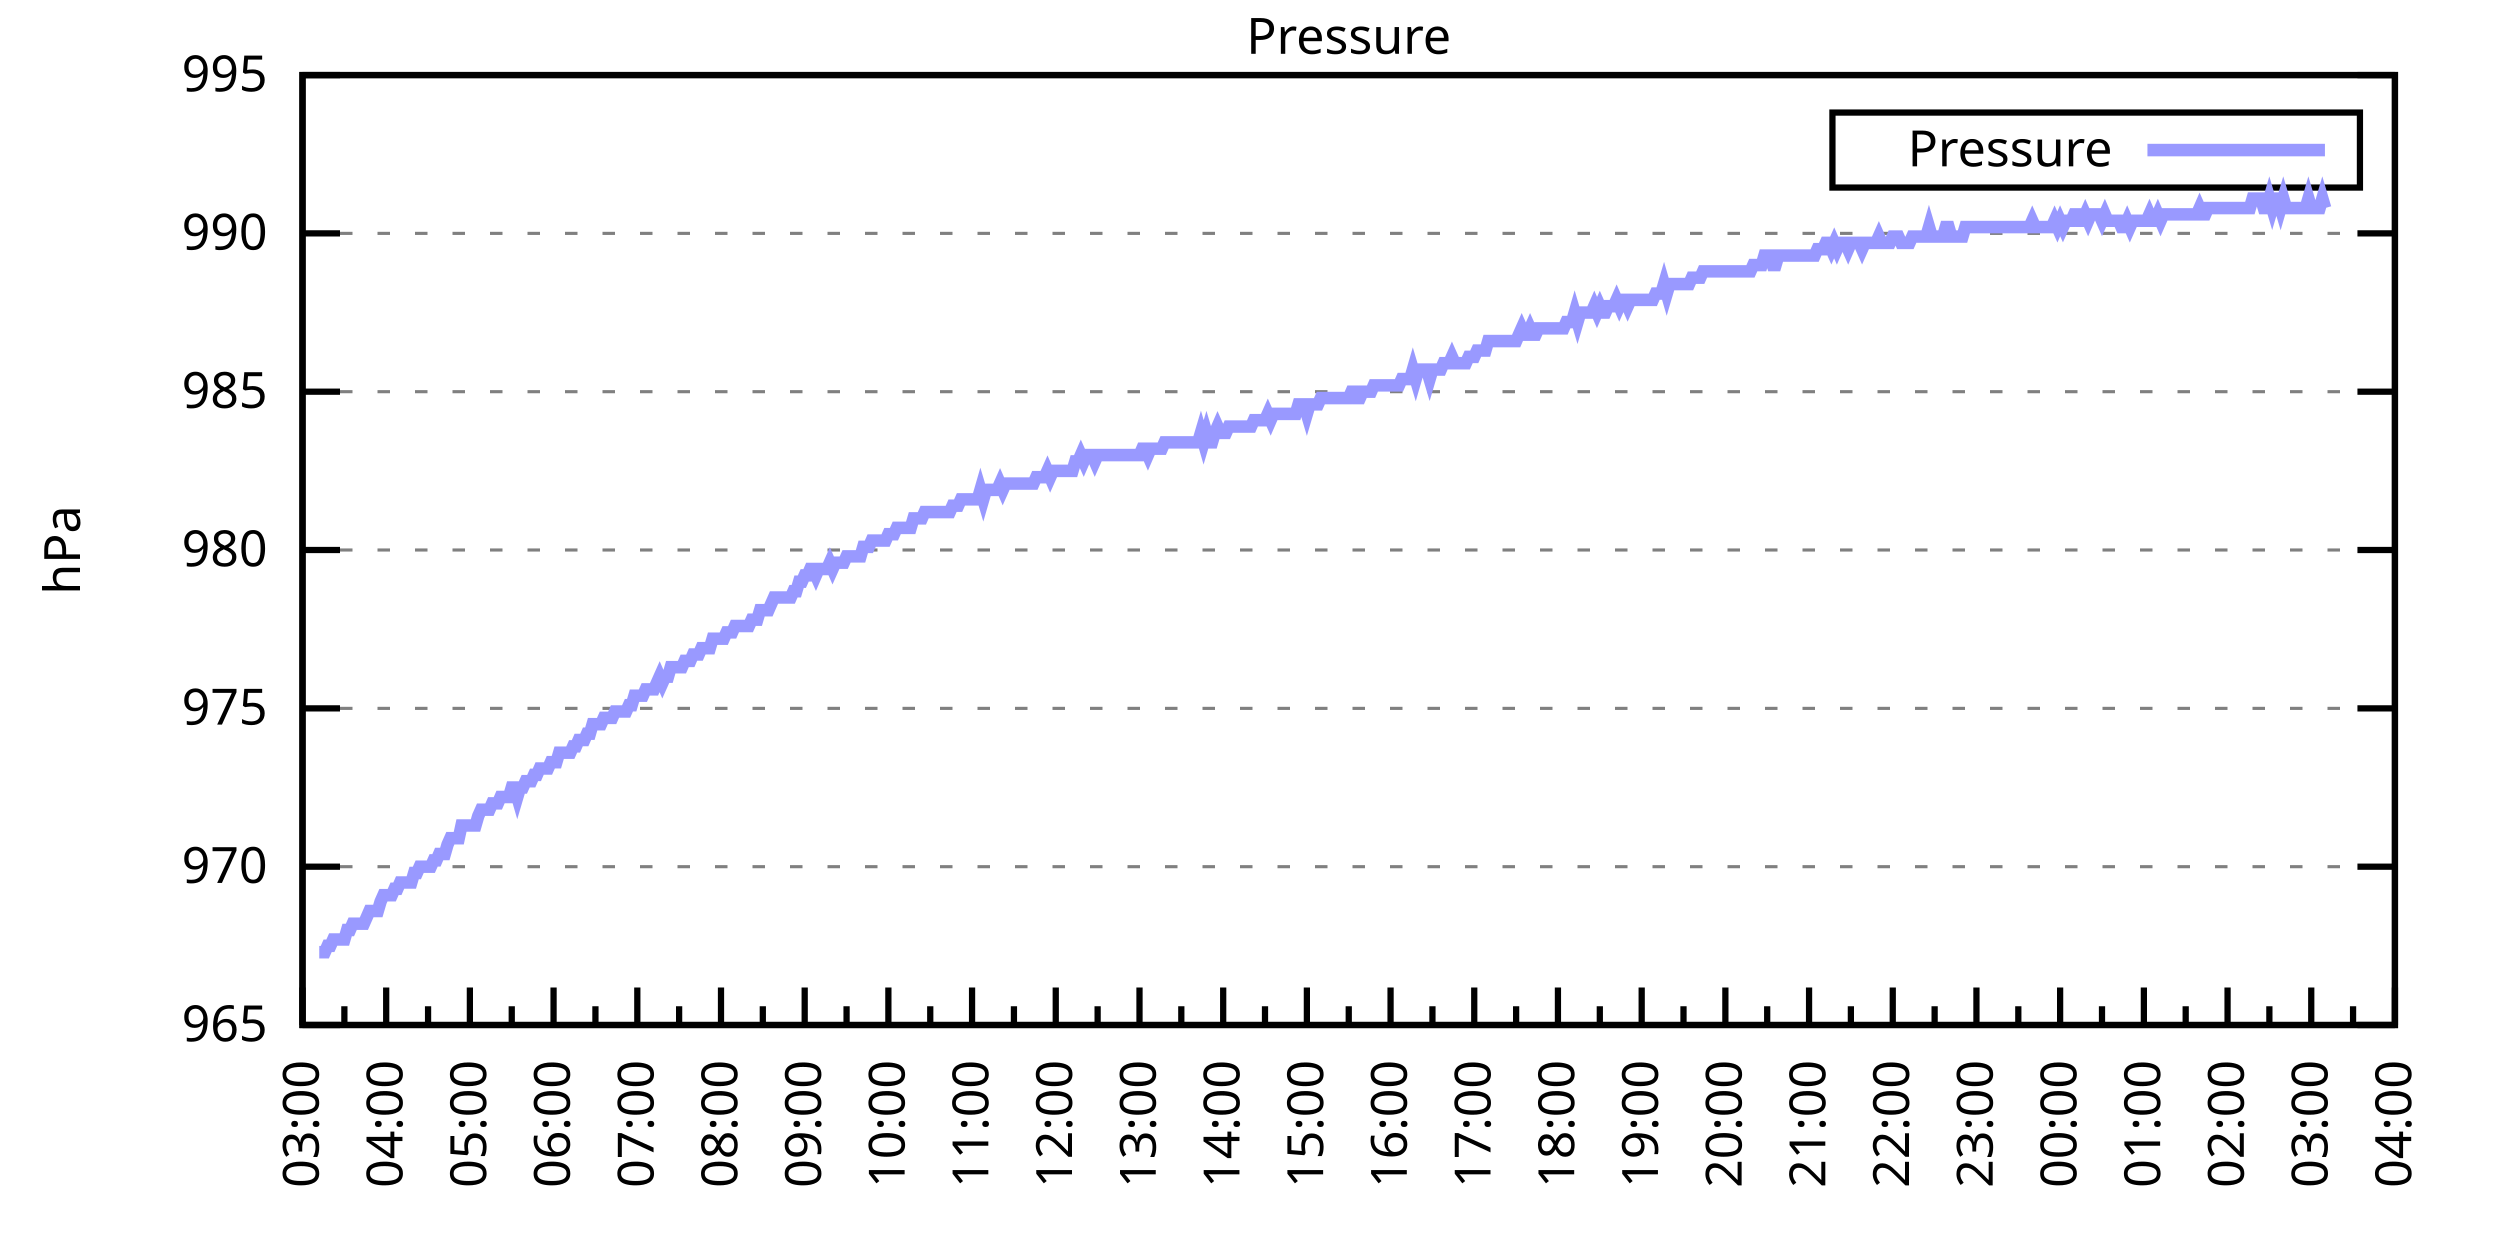
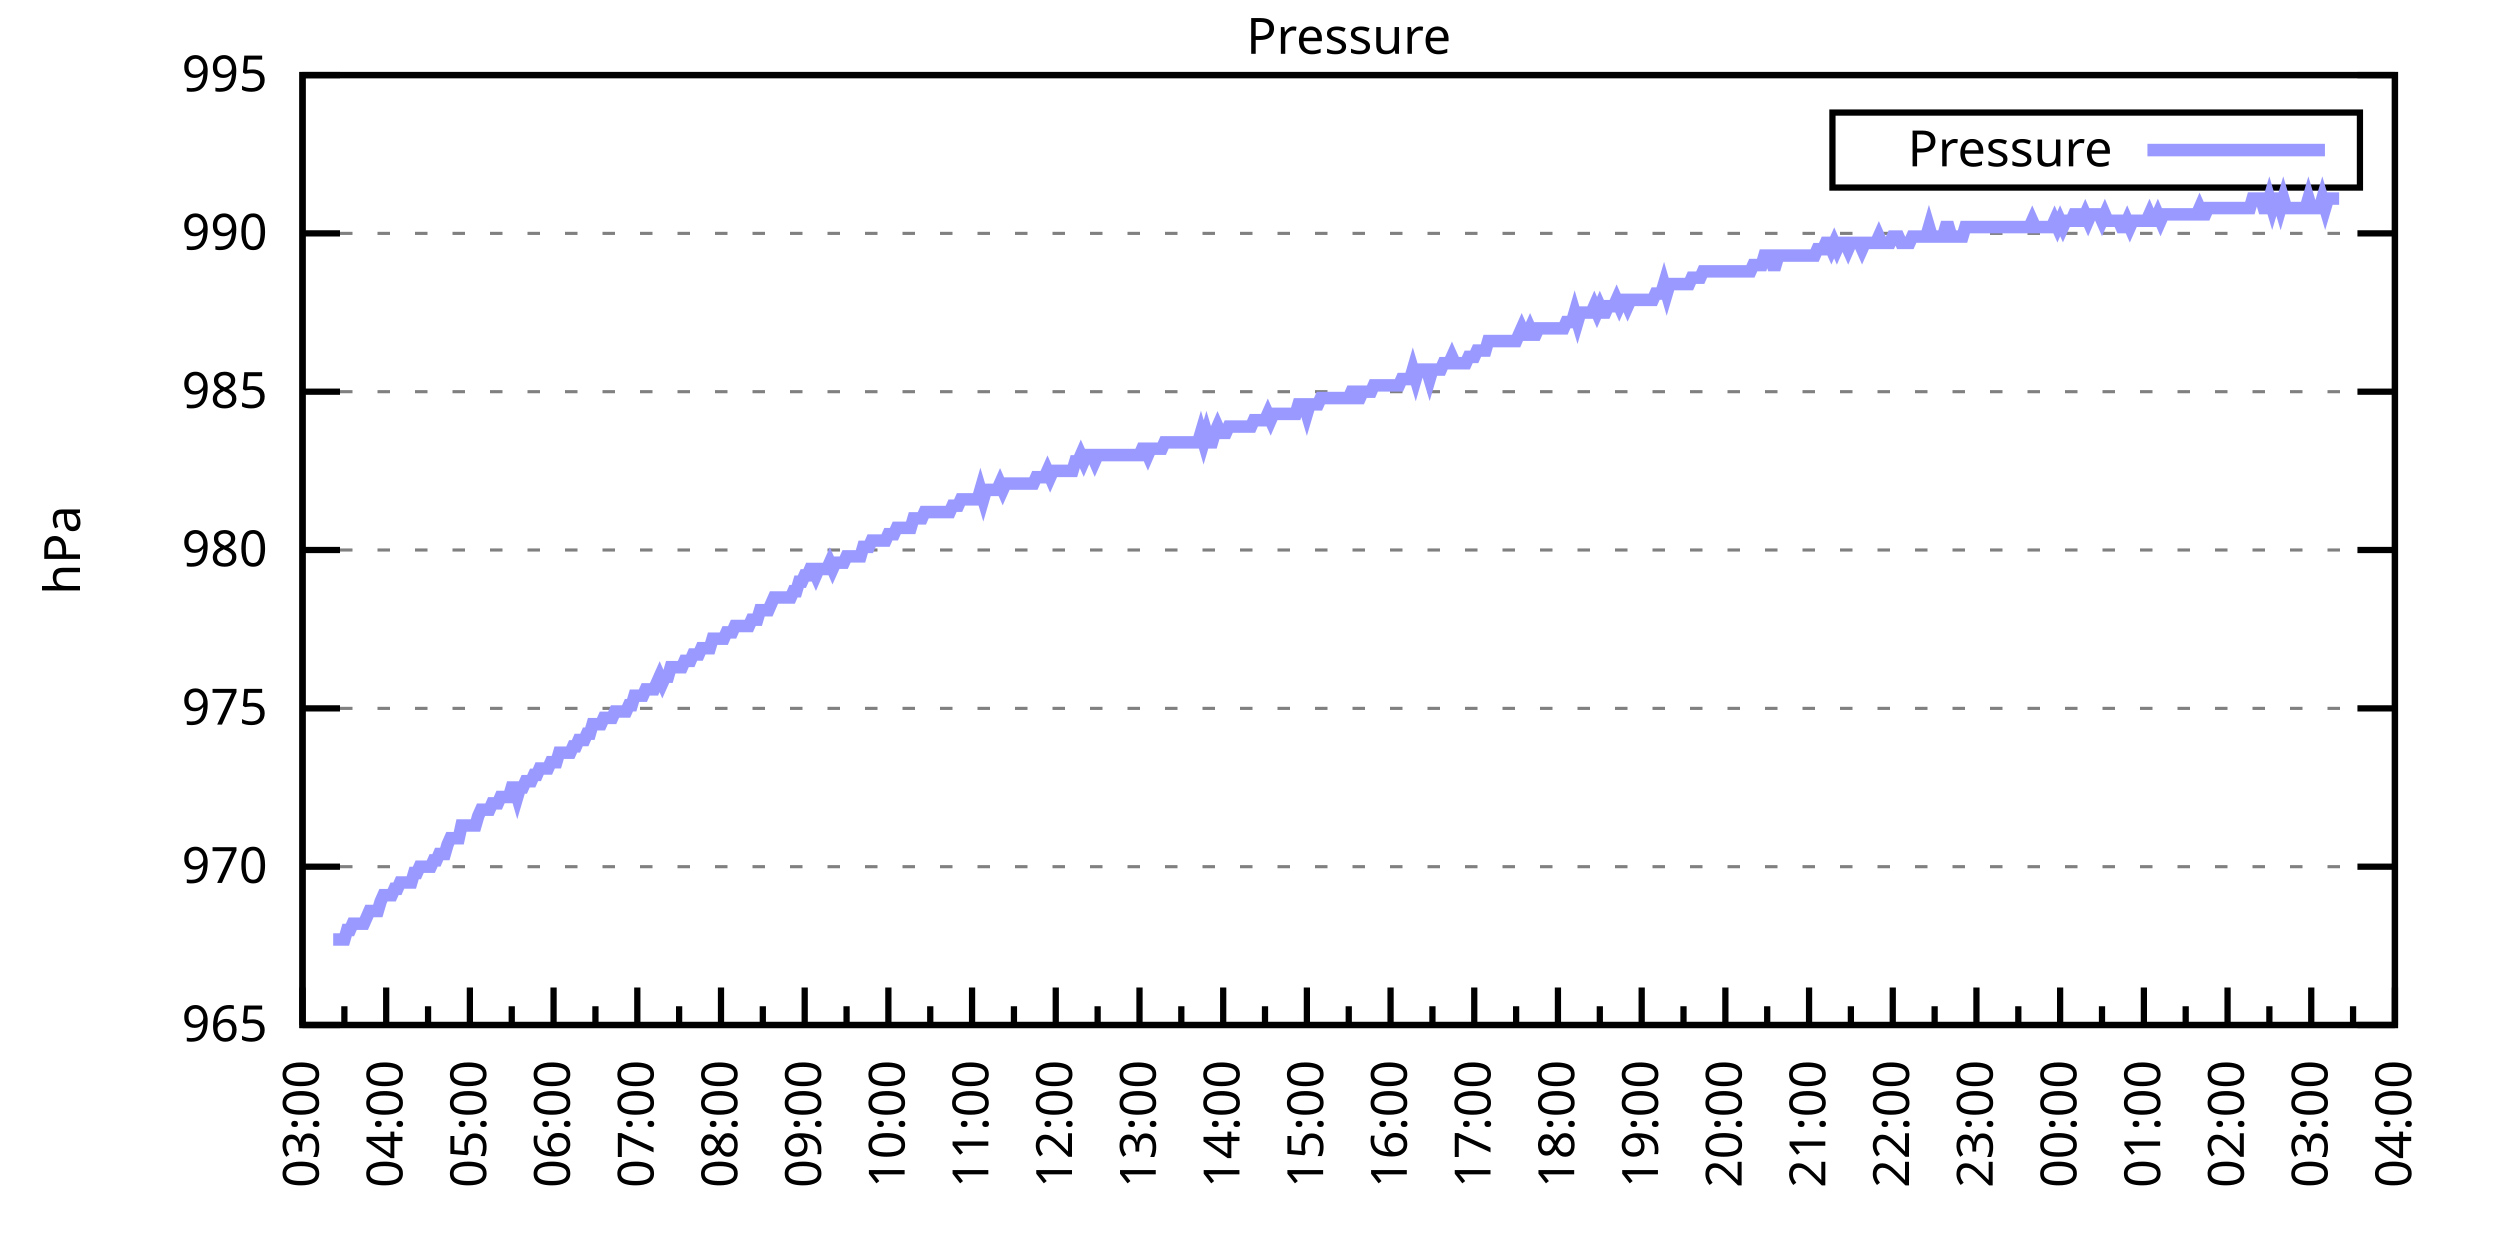
<svg xmlns="http://www.w3.org/2000/svg" xmlns:xlink="http://www.w3.org/1999/xlink" width="400" height="200" viewBox="0 0 400 200">
  <g id="gnuplot_canvas">
    <rect x="0" y="0" width="400" height="200" fill="none" />
    <defs>
      <circle id="gpDot" r="0.5" stroke-width="0.5" stroke="currentColor" />
      <path id="gpPt0" stroke-width="0.333" stroke="currentColor" d="M-1,0 h2 M0,-1 v2" />
      <path id="gpPt1" stroke-width="0.333" stroke="currentColor" d="M-1,-1 L1,1 M1,-1 L-1,1" />
      <path id="gpPt2" stroke-width="0.333" stroke="currentColor" d="M-1,0 L1,0 M0,-1 L0,1 M-1,-1 L1,1 M-1,1 L1,-1" />
      <rect id="gpPt3" stroke-width="0.333" stroke="currentColor" x="-1" y="-1" width="2" height="2" />
      <rect id="gpPt4" stroke-width="0.333" stroke="currentColor" fill="currentColor" x="-1" y="-1" width="2" height="2" />
      <circle id="gpPt5" stroke-width="0.333" stroke="currentColor" cx="0" cy="0" r="1" />
      <use xlink:href="#gpPt5" id="gpPt6" fill="currentColor" stroke="none" />
      <path id="gpPt7" stroke-width="0.333" stroke="currentColor" d="M0,-1.33 L-1.33,0.67 L1.33,0.67 z" />
      <use xlink:href="#gpPt7" id="gpPt8" fill="currentColor" stroke="none" />
      <use xlink:href="#gpPt7" id="gpPt9" stroke="currentColor" transform="rotate(180)" />
      <use xlink:href="#gpPt9" id="gpPt10" fill="currentColor" stroke="none" />
      <use xlink:href="#gpPt3" id="gpPt11" stroke="currentColor" transform="rotate(45)" />
      <use xlink:href="#gpPt11" id="gpPt12" fill="currentColor" stroke="none" />
      <path id="gpPt13" stroke-width="0.333" stroke="currentColor" d="M0,1.330 L1.265,0.411 L0.782,-1.067 L-0.782,-1.076 L-1.265,0.411 z" />
      <use xlink:href="#gpPt13" id="gpPt14" fill="currentColor" stroke="none" />
      <filter id="textbox" filterUnits="objectBoundingBox" x="0" y="0" height="1" width="1">
        <feFlood flood-color="white" flood-opacity="1" result="bgnd" />
        <feComposite in="SourceGraphic" in2="bgnd" operator="atop" />
      </filter>
      <filter id="greybox" filterUnits="objectBoundingBox" x="0" y="0" height="1" width="1">
        <feFlood flood-color="lightgrey" flood-opacity="1" result="grey" />
        <feComposite in="SourceGraphic" in2="grey" operator="atop" />
      </filter>
    </defs>
    <g fill="none" color="white" stroke="currentColor" stroke-width="1.00" stroke-linecap="butt" stroke-linejoin="miter">
</g>
    <g fill="none" color="black" stroke="currentColor" stroke-width="1.00" stroke-linecap="butt" stroke-linejoin="miter">
      <g stroke="none" shape-rendering="crispEdges">
        <polygon fill="rgb(255, 255, 255)" points="48.40,164.00 383.18,164.00 383.18,12.02 48.40,12.02 " />
      </g>
    </g>
    <g fill="none" color="black" stroke="currentColor" stroke-width="1.00" stroke-linecap="butt" stroke-linejoin="miter">
</g>
    <g fill="none" color="black" stroke="black" stroke-width="0.50" stroke-linecap="butt" stroke-linejoin="miter">
</g>
    <g fill="none" color="gray" stroke="currentColor" stroke-width="0.50" stroke-linecap="butt" stroke-linejoin="miter">
      <path stroke="gray" stroke-dasharray="2,4" class="gridline" d="M48.40,164.00 L383.19,164.00  " />
    </g>
    <g fill="none" color="gray" stroke="gray" stroke-width="1.00" stroke-linecap="butt" stroke-linejoin="miter">
</g>
    <g fill="none" color="black" stroke="currentColor" stroke-width="1.00" stroke-linecap="butt" stroke-linejoin="miter">
      <path stroke="black" d="M48.40,164.00 L54.40,164.00 M383.19,164.00 L377.19,164.00  " />
      <g transform="translate(42.80,166.60)" stroke="none" fill="black" font-family="Sans" font-size="8.00" text-anchor="end">
        <text>
          <tspan font-family="Sans"> 965</tspan>
        </text>
      </g>
    </g>
    <g fill="none" color="black" stroke="currentColor" stroke-width="1.00" stroke-linecap="butt" stroke-linejoin="miter">
</g>
    <g fill="none" color="black" stroke="black" stroke-width="0.50" stroke-linecap="butt" stroke-linejoin="miter">
</g>
    <g fill="none" color="gray" stroke="currentColor" stroke-width="0.50" stroke-linecap="butt" stroke-linejoin="miter">
      <path stroke="gray" stroke-dasharray="2,4" class="gridline" d="M48.40,138.67 L383.19,138.67  " />
    </g>
    <g fill="none" color="gray" stroke="gray" stroke-width="1.00" stroke-linecap="butt" stroke-linejoin="miter">
</g>
    <g fill="none" color="black" stroke="currentColor" stroke-width="1.00" stroke-linecap="butt" stroke-linejoin="miter">
      <path stroke="black" d="M48.40,138.67 L54.40,138.67 M383.19,138.67 L377.19,138.67  " />
      <g transform="translate(42.80,141.27)" stroke="none" fill="black" font-family="Sans" font-size="8.00" text-anchor="end">
        <text>
          <tspan font-family="Sans"> 970</tspan>
        </text>
      </g>
    </g>
    <g fill="none" color="black" stroke="currentColor" stroke-width="1.00" stroke-linecap="butt" stroke-linejoin="miter">
</g>
    <g fill="none" color="black" stroke="black" stroke-width="0.50" stroke-linecap="butt" stroke-linejoin="miter">
</g>
    <g fill="none" color="gray" stroke="currentColor" stroke-width="0.50" stroke-linecap="butt" stroke-linejoin="miter">
      <path stroke="gray" stroke-dasharray="2,4" class="gridline" d="M48.40,113.34 L383.19,113.34  " />
    </g>
    <g fill="none" color="gray" stroke="gray" stroke-width="1.00" stroke-linecap="butt" stroke-linejoin="miter">
</g>
    <g fill="none" color="black" stroke="currentColor" stroke-width="1.00" stroke-linecap="butt" stroke-linejoin="miter">
      <path stroke="black" d="M48.40,113.34 L54.40,113.34 M383.19,113.34 L377.19,113.34  " />
      <g transform="translate(42.80,115.94)" stroke="none" fill="black" font-family="Sans" font-size="8.00" text-anchor="end">
        <text>
          <tspan font-family="Sans"> 975</tspan>
        </text>
      </g>
    </g>
    <g fill="none" color="black" stroke="currentColor" stroke-width="1.00" stroke-linecap="butt" stroke-linejoin="miter">
</g>
    <g fill="none" color="black" stroke="black" stroke-width="0.50" stroke-linecap="butt" stroke-linejoin="miter">
</g>
    <g fill="none" color="gray" stroke="currentColor" stroke-width="0.50" stroke-linecap="butt" stroke-linejoin="miter">
      <path stroke="gray" stroke-dasharray="2,4" class="gridline" d="M48.40,88.00 L383.19,88.00  " />
    </g>
    <g fill="none" color="gray" stroke="gray" stroke-width="1.00" stroke-linecap="butt" stroke-linejoin="miter">
</g>
    <g fill="none" color="black" stroke="currentColor" stroke-width="1.00" stroke-linecap="butt" stroke-linejoin="miter">
      <path stroke="black" d="M48.40,88.00 L54.40,88.00 M383.19,88.00 L377.19,88.00  " />
      <g transform="translate(42.80,90.60)" stroke="none" fill="black" font-family="Sans" font-size="8.00" text-anchor="end">
        <text>
          <tspan font-family="Sans"> 980</tspan>
        </text>
      </g>
    </g>
    <g fill="none" color="black" stroke="currentColor" stroke-width="1.00" stroke-linecap="butt" stroke-linejoin="miter">
</g>
    <g fill="none" color="black" stroke="black" stroke-width="0.50" stroke-linecap="butt" stroke-linejoin="miter">
</g>
    <g fill="none" color="gray" stroke="currentColor" stroke-width="0.50" stroke-linecap="butt" stroke-linejoin="miter">
      <path stroke="gray" stroke-dasharray="2,4" class="gridline" d="M48.40,62.67 L383.19,62.67  " />
    </g>
    <g fill="none" color="gray" stroke="gray" stroke-width="1.00" stroke-linecap="butt" stroke-linejoin="miter">
</g>
    <g fill="none" color="black" stroke="currentColor" stroke-width="1.00" stroke-linecap="butt" stroke-linejoin="miter">
      <path stroke="black" d="M48.40,62.67 L54.40,62.67 M383.19,62.67 L377.19,62.67  " />
      <g transform="translate(42.80,65.27)" stroke="none" fill="black" font-family="Sans" font-size="8.00" text-anchor="end">
        <text>
          <tspan font-family="Sans"> 985</tspan>
        </text>
      </g>
    </g>
    <g fill="none" color="black" stroke="currentColor" stroke-width="1.00" stroke-linecap="butt" stroke-linejoin="miter">
</g>
    <g fill="none" color="black" stroke="black" stroke-width="0.50" stroke-linecap="butt" stroke-linejoin="miter">
</g>
    <g fill="none" color="gray" stroke="currentColor" stroke-width="0.50" stroke-linecap="butt" stroke-linejoin="miter">
      <path stroke="gray" stroke-dasharray="2,4" class="gridline" d="M48.40,37.34 L383.19,37.34  " />
    </g>
    <g fill="none" color="gray" stroke="gray" stroke-width="1.00" stroke-linecap="butt" stroke-linejoin="miter">
</g>
    <g fill="none" color="black" stroke="currentColor" stroke-width="1.00" stroke-linecap="butt" stroke-linejoin="miter">
      <path stroke="black" d="M48.40,37.34 L54.40,37.34 M383.19,37.34 L377.19,37.34  " />
      <g transform="translate(42.80,39.94)" stroke="none" fill="black" font-family="Sans" font-size="8.00" text-anchor="end">
        <text>
          <tspan font-family="Sans"> 990</tspan>
        </text>
      </g>
    </g>
    <g fill="none" color="black" stroke="currentColor" stroke-width="1.00" stroke-linecap="butt" stroke-linejoin="miter">
</g>
    <g fill="none" color="black" stroke="black" stroke-width="0.50" stroke-linecap="butt" stroke-linejoin="miter">
</g>
    <g fill="none" color="gray" stroke="currentColor" stroke-width="0.50" stroke-linecap="butt" stroke-linejoin="miter">
      <path stroke="gray" stroke-dasharray="2,4" class="gridline" d="M48.40,12.01 L383.19,12.01  " />
    </g>
    <g fill="none" color="gray" stroke="gray" stroke-width="1.00" stroke-linecap="butt" stroke-linejoin="miter">
</g>
    <g fill="none" color="black" stroke="currentColor" stroke-width="1.00" stroke-linecap="butt" stroke-linejoin="miter">
      <path stroke="black" d="M48.40,12.01 L54.40,12.01 M383.19,12.01 L377.19,12.01  " />
      <g transform="translate(42.80,14.61)" stroke="none" fill="black" font-family="Sans" font-size="8.00" text-anchor="end">
        <text>
          <tspan font-family="Sans"> 995</tspan>
        </text>
      </g>
    </g>
    <g fill="none" color="black" stroke="currentColor" stroke-width="1.00" stroke-linecap="butt" stroke-linejoin="miter">
      <path stroke="black" d="M48.40,164.00 L48.40,158.00  " />
      <g transform="translate(51.00,169.60) rotate(270)" stroke="none" fill="black" font-family="Sans" font-size="8.00" text-anchor="end">
        <text>
          <tspan font-family="Sans">03:00</tspan>
        </text>
      </g>
    </g>
    <g fill="none" color="black" stroke="currentColor" stroke-width="1.00" stroke-linecap="butt" stroke-linejoin="miter">
      <path stroke="black" d="M55.10,164.00 L55.10,161.00 M61.79,164.00 L61.79,158.00  " />
      <g transform="translate(64.39,169.60) rotate(270)" stroke="none" fill="black" font-family="Sans" font-size="8.00" text-anchor="end">
        <text>
          <tspan font-family="Sans">04:00</tspan>
        </text>
      </g>
    </g>
    <g fill="none" color="black" stroke="currentColor" stroke-width="1.00" stroke-linecap="butt" stroke-linejoin="miter">
      <path stroke="black" d="M68.49,164.00 L68.49,161.00 M75.18,164.00 L75.18,158.00  " />
      <g transform="translate(77.78,169.60) rotate(270)" stroke="none" fill="black" font-family="Sans" font-size="8.00" text-anchor="end">
        <text>
          <tspan font-family="Sans">05:00</tspan>
        </text>
      </g>
    </g>
    <g fill="none" color="black" stroke="currentColor" stroke-width="1.00" stroke-linecap="butt" stroke-linejoin="miter">
      <path stroke="black" d="M81.88,164.00 L81.88,161.00 M88.57,164.00 L88.57,158.00  " />
      <g transform="translate(91.17,169.60) rotate(270)" stroke="none" fill="black" font-family="Sans" font-size="8.00" text-anchor="end">
        <text>
          <tspan font-family="Sans">06:00</tspan>
        </text>
      </g>
    </g>
    <g fill="none" color="black" stroke="currentColor" stroke-width="1.00" stroke-linecap="butt" stroke-linejoin="miter">
      <path stroke="black" d="M95.27,164.00 L95.27,161.00 M101.97,164.00 L101.97,158.00  " />
      <g transform="translate(104.57,169.60) rotate(270)" stroke="none" fill="black" font-family="Sans" font-size="8.00" text-anchor="end">
        <text>
          <tspan font-family="Sans">07:00</tspan>
        </text>
      </g>
    </g>
    <g fill="none" color="black" stroke="currentColor" stroke-width="1.00" stroke-linecap="butt" stroke-linejoin="miter">
      <path stroke="black" d="M108.66,164.00 L108.66,161.00 M115.36,164.00 L115.36,158.00  " />
      <g transform="translate(117.96,169.60) rotate(270)" stroke="none" fill="black" font-family="Sans" font-size="8.00" text-anchor="end">
        <text>
          <tspan font-family="Sans">08:00</tspan>
        </text>
      </g>
    </g>
    <g fill="none" color="black" stroke="currentColor" stroke-width="1.00" stroke-linecap="butt" stroke-linejoin="miter">
      <path stroke="black" d="M122.05,164.00 L122.05,161.00 M128.75,164.00 L128.75,158.00  " />
      <g transform="translate(131.35,169.60) rotate(270)" stroke="none" fill="black" font-family="Sans" font-size="8.00" text-anchor="end">
        <text>
          <tspan font-family="Sans">09:00</tspan>
        </text>
      </g>
    </g>
    <g fill="none" color="black" stroke="currentColor" stroke-width="1.00" stroke-linecap="butt" stroke-linejoin="miter">
      <path stroke="black" d="M135.45,164.00 L135.45,161.00 M142.14,164.00 L142.14,158.00  " />
      <g transform="translate(144.74,169.60) rotate(270)" stroke="none" fill="black" font-family="Sans" font-size="8.00" text-anchor="end">
        <text>
          <tspan font-family="Sans">10:00</tspan>
        </text>
      </g>
    </g>
    <g fill="none" color="black" stroke="currentColor" stroke-width="1.00" stroke-linecap="butt" stroke-linejoin="miter">
      <path stroke="black" d="M148.84,164.00 L148.84,161.00 M155.53,164.00 L155.53,158.00  " />
      <g transform="translate(158.13,169.60) rotate(270)" stroke="none" fill="black" font-family="Sans" font-size="8.00" text-anchor="end">
        <text>
          <tspan font-family="Sans">11:00</tspan>
        </text>
      </g>
    </g>
    <g fill="none" color="black" stroke="currentColor" stroke-width="1.00" stroke-linecap="butt" stroke-linejoin="miter">
      <path stroke="black" d="M162.23,164.00 L162.23,161.00 M168.92,164.00 L168.92,158.00  " />
      <g transform="translate(171.52,169.60) rotate(270)" stroke="none" fill="black" font-family="Sans" font-size="8.00" text-anchor="end">
        <text>
          <tspan font-family="Sans">12:00</tspan>
        </text>
      </g>
    </g>
    <g fill="none" color="black" stroke="currentColor" stroke-width="1.00" stroke-linecap="butt" stroke-linejoin="miter">
      <path stroke="black" d="M175.62,164.00 L175.62,161.00 M182.32,164.00 L182.32,158.00  " />
      <g transform="translate(184.92,169.60) rotate(270)" stroke="none" fill="black" font-family="Sans" font-size="8.00" text-anchor="end">
        <text>
          <tspan font-family="Sans">13:00</tspan>
        </text>
      </g>
    </g>
    <g fill="none" color="black" stroke="currentColor" stroke-width="1.00" stroke-linecap="butt" stroke-linejoin="miter">
      <path stroke="black" d="M189.01,164.00 L189.01,161.00 M195.71,164.00 L195.71,158.00  " />
      <g transform="translate(198.31,169.60) rotate(270)" stroke="none" fill="black" font-family="Sans" font-size="8.00" text-anchor="end">
        <text>
          <tspan font-family="Sans">14:00</tspan>
        </text>
      </g>
    </g>
    <g fill="none" color="black" stroke="currentColor" stroke-width="1.00" stroke-linecap="butt" stroke-linejoin="miter">
      <path stroke="black" d="M202.40,164.00 L202.40,161.00 M209.10,164.00 L209.10,158.00  " />
      <g transform="translate(211.70,169.60) rotate(270)" stroke="none" fill="black" font-family="Sans" font-size="8.00" text-anchor="end">
        <text>
          <tspan font-family="Sans">15:00</tspan>
        </text>
      </g>
    </g>
    <g fill="none" color="black" stroke="currentColor" stroke-width="1.00" stroke-linecap="butt" stroke-linejoin="miter">
      <path stroke="black" d="M215.80,164.00 L215.80,161.00 M222.49,164.00 L222.49,158.00  " />
      <g transform="translate(225.09,169.60) rotate(270)" stroke="none" fill="black" font-family="Sans" font-size="8.00" text-anchor="end">
        <text>
          <tspan font-family="Sans">16:00</tspan>
        </text>
      </g>
    </g>
    <g fill="none" color="black" stroke="currentColor" stroke-width="1.00" stroke-linecap="butt" stroke-linejoin="miter">
      <path stroke="black" d="M229.19,164.00 L229.19,161.00 M235.88,164.00 L235.88,158.00  " />
      <g transform="translate(238.48,169.60) rotate(270)" stroke="none" fill="black" font-family="Sans" font-size="8.00" text-anchor="end">
        <text>
          <tspan font-family="Sans">17:00</tspan>
        </text>
      </g>
    </g>
    <g fill="none" color="black" stroke="currentColor" stroke-width="1.00" stroke-linecap="butt" stroke-linejoin="miter">
      <path stroke="black" d="M242.58,164.00 L242.58,161.00 M249.27,164.00 L249.27,158.00  " />
      <g transform="translate(251.87,169.60) rotate(270)" stroke="none" fill="black" font-family="Sans" font-size="8.00" text-anchor="end">
        <text>
          <tspan font-family="Sans">18:00</tspan>
        </text>
      </g>
    </g>
    <g fill="none" color="black" stroke="currentColor" stroke-width="1.00" stroke-linecap="butt" stroke-linejoin="miter">
      <path stroke="black" d="M255.97,164.00 L255.97,161.00 M262.67,164.00 L262.67,158.00  " />
      <g transform="translate(265.27,169.60) rotate(270)" stroke="none" fill="black" font-family="Sans" font-size="8.00" text-anchor="end">
        <text>
          <tspan font-family="Sans">19:00</tspan>
        </text>
      </g>
    </g>
    <g fill="none" color="black" stroke="currentColor" stroke-width="1.00" stroke-linecap="butt" stroke-linejoin="miter">
      <path stroke="black" d="M269.36,164.00 L269.36,161.00 M276.06,164.00 L276.06,158.00  " />
      <g transform="translate(278.66,169.60) rotate(270)" stroke="none" fill="black" font-family="Sans" font-size="8.00" text-anchor="end">
        <text>
          <tspan font-family="Sans">20:00</tspan>
        </text>
      </g>
    </g>
    <g fill="none" color="black" stroke="currentColor" stroke-width="1.00" stroke-linecap="butt" stroke-linejoin="miter">
      <path stroke="black" d="M282.75,164.00 L282.75,161.00 M289.45,164.00 L289.45,158.00  " />
      <g transform="translate(292.05,169.60) rotate(270)" stroke="none" fill="black" font-family="Sans" font-size="8.00" text-anchor="end">
        <text>
          <tspan font-family="Sans">21:00</tspan>
        </text>
      </g>
    </g>
    <g fill="none" color="black" stroke="currentColor" stroke-width="1.00" stroke-linecap="butt" stroke-linejoin="miter">
      <path stroke="black" d="M296.14,164.00 L296.14,161.00 M302.84,164.00 L302.84,158.00  " />
      <g transform="translate(305.44,169.60) rotate(270)" stroke="none" fill="black" font-family="Sans" font-size="8.00" text-anchor="end">
        <text>
          <tspan font-family="Sans">22:00</tspan>
        </text>
      </g>
    </g>
    <g fill="none" color="black" stroke="currentColor" stroke-width="1.00" stroke-linecap="butt" stroke-linejoin="miter">
      <path stroke="black" d="M309.54,164.00 L309.54,161.00 M316.23,164.00 L316.23,158.00  " />
      <g transform="translate(318.83,169.60) rotate(270)" stroke="none" fill="black" font-family="Sans" font-size="8.00" text-anchor="end">
        <text>
          <tspan font-family="Sans">23:00</tspan>
        </text>
      </g>
    </g>
    <g fill="none" color="black" stroke="currentColor" stroke-width="1.00" stroke-linecap="butt" stroke-linejoin="miter">
      <path stroke="black" d="M322.93,164.00 L322.93,161.00 M329.62,164.00 L329.62,158.00  " />
      <g transform="translate(332.22,169.60) rotate(270)" stroke="none" fill="black" font-family="Sans" font-size="8.00" text-anchor="end">
        <text>
          <tspan font-family="Sans">00:00</tspan>
        </text>
      </g>
    </g>
    <g fill="none" color="black" stroke="currentColor" stroke-width="1.00" stroke-linecap="butt" stroke-linejoin="miter">
      <path stroke="black" d="M336.32,164.00 L336.32,161.00 M343.02,164.00 L343.02,158.00  " />
      <g transform="translate(345.62,169.60) rotate(270)" stroke="none" fill="black" font-family="Sans" font-size="8.00" text-anchor="end">
        <text>
          <tspan font-family="Sans">01:00</tspan>
        </text>
      </g>
    </g>
    <g fill="none" color="black" stroke="currentColor" stroke-width="1.00" stroke-linecap="butt" stroke-linejoin="miter">
      <path stroke="black" d="M349.71,164.00 L349.71,161.00 M356.41,164.00 L356.41,158.00  " />
      <g transform="translate(359.01,169.60) rotate(270)" stroke="none" fill="black" font-family="Sans" font-size="8.00" text-anchor="end">
        <text>
          <tspan font-family="Sans">02:00</tspan>
        </text>
      </g>
    </g>
    <g fill="none" color="black" stroke="currentColor" stroke-width="1.00" stroke-linecap="butt" stroke-linejoin="miter">
      <path stroke="black" d="M363.10,164.00 L363.10,161.00 M369.80,164.00 L369.80,158.00  " />
      <g transform="translate(372.40,169.60) rotate(270)" stroke="none" fill="black" font-family="Sans" font-size="8.00" text-anchor="end">
        <text>
          <tspan font-family="Sans">03:00</tspan>
        </text>
      </g>
    </g>
    <g fill="none" color="black" stroke="currentColor" stroke-width="1.00" stroke-linecap="butt" stroke-linejoin="miter">
      <path stroke="black" d="M376.49,164.00 L376.49,161.00 M383.19,164.00 L383.19,158.00  " />
      <g transform="translate(385.79,169.60) rotate(270)" stroke="none" fill="black" font-family="Sans" font-size="8.00" text-anchor="end">
        <text>
          <tspan font-family="Sans">04:00</tspan>
        </text>
      </g>
    </g>
    <g fill="none" color="black" stroke="currentColor" stroke-width="1.00" stroke-linecap="butt" stroke-linejoin="miter">
</g>
    <g fill="none" color="black" stroke="currentColor" stroke-width="1.00" stroke-linecap="butt" stroke-linejoin="miter">
      <path stroke="black" d="M48.40,12.01 L48.40,164.00 L383.19,164.00 L383.19,12.01 L48.40,12.01 Z  " />
    </g>
    <g fill="none" color="black" stroke="currentColor" stroke-width="1.00" stroke-linecap="butt" stroke-linejoin="miter">
      <g transform="translate(12.80,88.01) rotate(270)" stroke="none" fill="black" font-family="Sans" font-size="8.00" text-anchor="middle">
        <text>
          <tspan font-family="Sans">hPa</tspan>
        </text>
      </g>
    </g>
    <g fill="none" color="black" stroke="currentColor" stroke-width="1.00" stroke-linecap="butt" stroke-linejoin="miter">
</g>
    <g fill="none" color="black" stroke="currentColor" stroke-width="1.00" stroke-linecap="butt" stroke-linejoin="miter">
      <path stroke="black" d="M293.19,30.01 L293.19,18.01 L377.59,18.01 L377.59,30.01 L293.19,30.01 Z  " />
    </g>
    <g id="Pressure_plot_1">
      <g fill="none" color="white" stroke="black" stroke-width="2.00" stroke-linecap="butt" stroke-linejoin="miter">
</g>
      <g fill="none" color="black" stroke="currentColor" stroke-width="2.00" stroke-linecap="butt" stroke-linejoin="miter">
        <g transform="translate(337.99,26.61)" stroke="none" fill="black" font-family="Sans" font-size="8.00" text-anchor="end">
          <text>
            <tspan font-family="Sans">Pressure</tspan>
          </text>
        </g>
      </g>
      <g fill="none" color="black" stroke="currentColor" stroke-width="2.00" stroke-linecap="butt" stroke-linejoin="miter">
-         <path stroke="rgb(153, 153, 255)" d="M343.59,24.01 L371.99,24.01 M51.08,152.35 L51.52,152.35 L51.97,152.35 L52.42,151.33 L52.86,151.33 L53.31,150.32   L53.76,150.32 L54.20,150.32 L54.65,150.32 L55.10,150.32 L55.54,148.80 L55.99,148.80 L56.43,147.79 L56.88,147.79   L57.33,147.79 L57.77,147.79 L58.22,147.79 L58.67,146.77 L59.11,145.76 L59.56,145.76 L60.01,145.76 L60.45,145.76   L60.90,144.24 L61.35,143.23 L61.79,143.23 L62.24,143.23 L62.68,143.23 L63.13,142.21 L63.58,142.21 L64.02,141.20   L64.47,141.20 L64.92,141.20 L65.36,141.20 L65.81,141.20 L66.26,139.68 L66.70,139.68 L67.15,138.67 L67.59,138.67   L68.04,138.67 L68.49,138.67 L68.93,138.67 L69.38,137.66 L69.83,137.66 L70.27,136.64 L70.72,136.64 L71.17,136.64   L71.61,135.12 L72.06,134.11 L72.50,134.11 L72.95,134.11 L73.40,134.11 L73.84,132.08 L74.29,132.08 L74.74,132.08   L75.18,132.08 L75.63,132.08 L76.08,132.08 L76.52,130.56 L76.97,129.55 L77.42,129.55 L77.86,129.55 L78.31,129.55   L78.75,128.54 L79.20,128.54 L79.65,128.54 L80.09,127.52 L80.54,127.52 L80.99,127.52 L81.43,127.52 L81.88,126.00   L82.33,126.00 L82.77,127.52 L83.22,126.00 L83.66,126.00 L84.11,124.99 L84.56,124.99 L85.00,124.99 L85.45,123.98   L85.90,123.98 L86.34,122.96 L86.79,122.96 L87.24,122.96 L87.68,122.96 L88.13,121.95 L88.57,121.95 L89.02,121.95   L89.47,120.43 L89.91,120.43 L90.36,120.43 L90.81,120.43 L91.25,120.43 L91.70,119.42 L92.15,119.42 L92.59,118.40   L93.04,118.40 L93.49,118.40 L93.93,117.39 L94.38,117.39 L94.82,115.87 L95.27,115.87 L95.72,115.87 L96.16,115.87   L96.61,114.86 L97.06,114.86 L97.50,114.86 L97.95,114.86 L98.40,113.84 L98.84,113.84 L99.29,113.84 L99.73,113.84   L100.18,113.84 L100.63,112.83 L101.07,112.83 L101.52,111.31 L101.97,111.31 L102.41,111.31 L102.86,111.31 L103.31,110.30   L103.75,110.30 L104.20,110.30 L104.64,110.30 L105.09,109.28 L105.54,108.27 L105.98,109.28 L106.43,108.27 L106.88,108.27   L107.32,106.75 L107.77,106.75 L108.22,106.75 L108.66,106.75 L109.11,106.75 L109.55,105.74 L110.00,105.74 L110.45,105.74   L110.89,104.72 L111.34,104.72 L111.79,104.72 L112.23,103.71 L112.68,103.71 L113.13,103.71 L113.57,103.71 L114.02,102.19   L114.47,102.19 L114.91,102.19 L115.36,102.19 L115.80,102.19 L116.25,101.18 L116.70,101.18 L117.14,101.18 L117.59,100.16   L118.04,100.16 L118.48,100.16 L118.93,100.16 L119.38,100.16 L119.82,100.16 L120.27,99.15 L120.71,99.15 L121.16,99.15   L121.61,97.63 L122.05,97.63 L122.50,97.63 L122.95,97.63 L123.39,96.62 L123.84,95.60 L124.29,95.60 L124.73,95.60   L125.18,95.60 L125.62,95.60 L126.07,95.60 L126.52,95.60 L126.96,94.59 L127.41,94.59 L127.86,93.07 L128.30,93.07   L128.75,92.06 L129.20,92.06 L129.64,91.04 L130.09,91.04 L130.54,92.06 L130.98,91.04 L131.43,91.04 L131.87,91.04   L132.32,91.04 L132.77,90.03 L133.21,91.04 L133.66,90.03 L134.11,90.03 L134.55,90.03 L135.00,90.03 L135.45,89.02   L135.89,89.02 L136.34,89.02 L136.78,89.02 L137.23,89.02 L137.68,89.02 L138.12,87.50 L138.57,87.50 L139.02,87.50   L139.46,86.49 L139.91,86.49 L140.36,86.49 L140.80,86.49 L141.25,86.49 L141.69,86.49 L142.14,85.47 L142.59,85.47   L143.03,85.47 L143.48,84.46 L143.93,84.46 L144.37,84.46 L144.82,84.46 L145.27,84.46 L145.71,84.46 L146.16,82.94   L146.61,82.94 L147.05,82.94 L147.50,82.94 L147.94,81.93 L148.39,81.93 L148.84,81.93 L149.28,81.93 L149.73,81.93   L150.18,81.93 L150.62,81.93 L151.07,81.93 L151.52,81.93 L151.96,81.93 L152.41,80.91 L152.85,80.91 L153.30,80.91   L153.75,79.90 L154.19,79.90 L154.64,79.90 L155.09,79.90 L155.53,79.90 L155.98,79.90 L156.43,79.90 L156.87,78.38   L157.32,79.90 L157.76,78.38 L158.21,78.38 L158.66,78.38 L159.10,78.38 L159.55,78.38 L160.00,77.37 L160.44,78.38   L160.89,77.37 L161.34,77.37 L161.78,77.37 L162.23,77.37 L162.67,77.37 L163.12,77.37 L163.57,77.37 L164.01,77.37   L164.46,77.37 L164.91,77.37 L165.35,77.37 L165.80,76.35 L166.25,76.35 L166.69,76.35 L167.14,76.35 L167.59,75.34   L168.03,76.35 L168.48,75.34 L168.92,75.34 L169.37,75.34 L169.82,75.34 L170.26,75.34 L170.71,75.34 L171.16,75.34   L171.60,75.34 L172.05,73.82 L172.50,73.82 L172.94,72.81 L173.39,73.82 L173.83,72.81 L174.28,72.81 L174.73,72.81   L175.17,73.82 L175.62,72.81 L176.07,72.81 L176.51,72.81 L176.96,72.81 L177.41,72.81 L177.85,72.81 L178.30,72.81   L178.74,72.81 L179.19,72.81 L179.64,72.81 L180.08,72.81 L180.53,72.81 L180.98,72.81 L181.42,72.81 L181.87,72.81   L182.32,72.81 L182.76,71.79 L183.21,71.79 L183.66,72.81 L184.10,71.79 L184.55,71.79 L184.99,71.79 L185.44,71.79   L185.89,71.79 L186.33,70.78 L186.78,70.78 L187.23,70.78 L187.67,70.78 L188.12,70.78 L188.57,70.78 L189.01,70.78   L189.46,70.78 L189.90,70.78 L190.35,70.78 L190.80,70.78 L191.24,70.78 L191.69,70.78 L192.14,69.26 L192.58,70.78   L193.03,69.26 L193.48,70.78 L193.92,70.78 L194.37,69.26 L194.81,68.25 L195.26,69.26 L195.71,69.26 L196.15,69.26   L196.60,68.25 L197.05,68.25 L197.49,68.25 L197.94,68.25 L198.39,68.25 L198.83,68.25 L199.28,68.25 L199.73,68.25   L200.17,68.25 L200.62,67.23 L201.06,67.23 L201.51,67.23 L201.96,67.23 L202.40,67.23 L202.85,66.22 L203.30,67.23   L203.74,66.22 L204.19,66.22 L204.64,66.22 L205.08,66.22 L205.53,66.22 L205.97,66.22 L206.42,66.22 L206.87,66.22   L207.31,66.22 L207.76,64.70 L208.21,64.70 L208.65,64.70 L209.10,66.22 L209.55,64.70 L209.99,64.70 L210.44,64.70   L210.88,64.70 L211.33,63.69 L211.78,63.69 L212.22,63.69 L212.67,63.69 L213.12,63.69 L213.56,63.69 L214.01,63.69   L214.46,63.69 L214.90,63.69 L215.35,63.69 L215.80,63.69 L216.24,62.67 L216.69,62.67 L217.13,63.69 L217.58,63.69   L218.03,62.67 L218.47,62.67 L218.92,62.67 L219.37,62.67 L219.81,61.66 L220.26,61.66 L220.71,61.66 L221.15,61.66   L221.60,61.66 L222.04,61.66 L222.49,61.66 L222.94,61.66 L223.38,61.66 L223.83,61.66 L224.28,60.65 L224.72,60.65   L225.17,60.65 L225.62,60.65 L226.06,59.13 L226.51,60.65 L226.95,59.13 L227.40,59.13 L227.85,59.13 L228.29,59.13   L228.74,60.65 L229.19,59.13 L229.63,59.13 L230.08,59.13 L230.53,59.13 L230.97,58.11 L231.42,58.11 L231.86,58.11   L232.31,57.10 L232.76,58.11 L233.20,58.11 L233.65,58.11 L234.10,58.11 L234.54,58.11 L234.99,57.10 L235.44,57.10   L235.88,57.10 L236.33,56.09 L236.78,56.09 L237.22,56.09 L237.67,56.09 L238.11,54.57 L238.56,54.57 L239.01,54.57   L239.45,54.57 L239.90,54.57 L240.35,54.57 L240.79,54.57 L241.24,54.57 L241.69,54.57 L242.13,54.57 L242.58,54.57   L243.02,53.55 L243.47,52.54 L243.92,53.55 L244.36,53.55 L244.81,52.54 L245.26,53.55 L245.70,53.55 L246.15,52.54   L246.60,52.54 L247.04,52.54 L247.49,52.54 L247.93,52.54 L248.38,52.54 L248.83,52.54 L249.27,52.54 L249.72,52.54   L250.17,52.54 L250.61,51.53 L251.06,51.53 L251.51,51.53 L251.95,50.01 L252.40,51.53 L252.85,50.01 L253.29,50.01   L253.74,50.01 L254.18,50.01 L254.63,50.01 L255.08,48.99 L255.52,50.01 L255.97,48.99 L256.42,50.01 L256.86,50.01   L257.31,48.99 L257.76,48.99 L258.20,48.99 L258.65,47.98 L259.09,48.99 L259.54,47.98 L259.99,47.98 L260.43,48.99   L260.88,47.98 L261.33,47.98 L261.77,47.98 L262.22,47.98 L262.67,47.98 L263.11,47.98 L263.56,47.98 L264.00,47.98   L264.45,47.98 L264.90,46.97 L265.34,46.97 L265.79,46.97 L266.24,45.45 L266.68,46.97 L267.13,45.45 L267.58,45.45   L268.02,45.45 L268.47,45.45 L268.92,45.45 L269.36,45.45 L269.81,45.45 L270.25,45.45 L270.70,44.43 L271.15,44.43   L271.59,44.43 L272.04,44.43 L272.49,43.42 L272.93,43.42 L273.38,43.42 L273.83,43.42 L274.27,43.42 L274.72,43.42   L275.16,43.42 L275.61,43.42 L276.06,43.42 L276.50,43.42 L276.95,43.42 L277.40,43.42 L277.84,43.42 L278.29,43.42   L278.74,43.42 L279.18,43.42 L279.63,43.42 L280.07,43.42 L280.52,42.41 L280.97,42.41 L281.41,42.41 L281.86,42.41   L282.31,40.89 L282.75,40.89 L283.20,40.89 L283.65,42.41 L284.09,42.41 L284.54,40.89 L284.98,40.89 L285.43,40.89   L285.88,40.89 L286.32,40.89 L286.77,40.89 L287.22,40.89 L287.66,40.89 L288.11,40.89 L288.56,40.89 L289.00,40.89   L289.45,40.89 L289.90,40.89 L290.34,40.89 L290.79,39.87 L291.23,39.87 L291.68,39.87 L292.13,38.86 L292.57,38.86   L293.02,39.87 L293.47,38.86 L293.91,39.87 L294.36,38.86 L294.81,38.86 L295.25,38.86 L295.70,39.87 L296.14,38.86   L296.59,38.86 L297.04,38.86 L297.48,38.86 L297.93,39.87 L298.38,38.86 L298.82,38.86 L299.27,38.86 L299.72,38.86   L300.16,38.86 L300.61,37.85 L301.05,38.86 L301.50,38.86 L301.95,38.86 L302.39,38.86 L302.84,37.85 L303.29,37.85   L303.73,37.85 L304.18,38.86 L304.63,38.86 L305.07,38.86 L305.52,38.86 L305.97,37.85 L306.41,37.85 L306.86,37.85   L307.30,37.85 L307.75,37.85 L308.20,37.85 L308.64,36.33 L309.09,37.85 L309.54,37.85 L309.98,37.85 L310.43,37.85   L310.88,37.85 L311.32,36.33 L311.77,36.33 L312.21,37.85 L312.66,37.85 L313.11,37.85 L313.55,37.85 L314.00,37.85   L314.45,36.33 L314.89,36.33 L315.34,36.33 L315.79,36.33 L316.23,36.33 L316.68,36.33 L317.12,36.33 L317.57,36.33   L318.02,36.33 L318.46,36.33 L318.91,36.33 L319.36,36.33 L319.80,36.33 L320.25,36.33 L320.70,36.33 L321.14,36.33   L321.59,36.33 L322.04,36.33 L322.48,36.33 L322.93,36.33 L323.37,36.33 L323.82,36.33 L324.27,36.33 L324.71,36.33   L325.16,35.32 L325.61,36.33 L326.05,36.33 L326.50,36.33 L326.95,36.33 L327.39,36.33 L327.84,36.33 L328.28,36.33   L328.73,35.32 L329.18,36.33 L329.62,35.32 L330.07,36.33 L330.52,35.32 L330.96,35.32 L331.41,35.32 L331.86,34.30   L332.30,34.30 L332.75,35.32 L333.19,35.32 L333.64,34.30 L334.09,35.32 L334.53,34.30 L334.98,34.30 L335.43,34.30   L335.87,34.30 L336.32,35.32 L336.77,34.30 L337.21,35.32 L337.66,35.32 L338.10,35.32 L338.55,35.32 L339.00,35.32   L339.44,36.33 L339.89,36.33 L340.34,35.32 L340.78,36.33 L341.23,35.32 L341.68,35.32 L342.12,35.32 L342.57,35.32   L343.02,35.32 L343.46,35.32 L343.91,34.30 L344.35,35.32 L344.80,35.32 L345.25,34.30 L345.69,35.32 L346.14,34.30   L346.59,34.30 L347.03,34.30 L347.48,34.30 L347.93,34.30 L348.37,34.30 L348.82,34.30 L349.26,34.30 L349.71,34.30   L350.16,34.30 L350.60,34.30 L351.05,34.30 L351.50,34.30 L351.94,33.29 L352.39,34.30 L352.84,34.30 L353.28,33.29   L353.73,33.29 L354.17,33.29 L354.62,33.29 L355.07,33.29 L355.51,33.29 L355.96,33.29 L356.41,33.29 L356.85,33.29   L357.30,33.29 L357.75,33.29 L358.19,33.29 L358.64,33.29 L359.09,33.29 L359.53,33.29 L359.98,33.29 L360.42,31.77   L360.87,31.77 L361.32,31.77 L361.76,31.77 L362.21,33.29 L362.66,33.29 L363.10,31.77 L363.55,33.29 L364.00,31.77   L364.44,31.77 L364.89,33.29 L365.33,31.77 L365.78,33.29 L366.23,33.29 L366.67,33.29 L367.12,33.29 L367.57,33.29   L368.01,33.29 L368.46,33.29 L368.91,33.29 L369.35,31.77 L369.80,33.29 L370.24,33.29 L370.69,33.29 L371.14,33.29   L371.58,31.77 L372.03,33.29  " />
+         <path stroke="rgb(153, 153, 255)" d="M343.59,24.01 L371.99,24.01 M53.31,150.32 L53.76,150.32 L54.20,150.32 L54.65,150.32 L55.10,150.32 L55.54,148.80   L55.99,148.80 L56.43,147.79 L56.88,147.79 L57.33,147.79 L57.77,147.79 L58.22,147.79 L58.67,146.77 L59.11,145.76   L59.56,145.76 L60.01,145.76 L60.45,145.76 L60.90,144.24 L61.35,143.23 L61.79,143.23 L62.24,143.23 L62.68,143.23   L63.13,142.21 L63.58,142.21 L64.02,141.20 L64.47,141.20 L64.92,141.20 L65.36,141.20 L65.81,141.20 L66.26,139.68   L66.70,139.68 L67.15,138.67 L67.59,138.67 L68.04,138.67 L68.49,138.67 L68.93,138.67 L69.38,137.66 L69.83,137.66   L70.27,136.64 L70.72,136.64 L71.17,136.64 L71.61,135.12 L72.06,134.11 L72.50,134.11 L72.95,134.11 L73.40,134.11   L73.84,132.08 L74.29,132.08 L74.74,132.08 L75.18,132.08 L75.63,132.08 L76.08,132.08 L76.52,130.56 L76.97,129.55   L77.42,129.55 L77.86,129.55 L78.31,129.55 L78.75,128.54 L79.20,128.54 L79.65,128.54 L80.09,127.52 L80.54,127.52   L80.99,127.52 L81.43,127.52 L81.88,126.00 L82.33,126.00 L82.77,127.52 L83.22,126.00 L83.66,126.00 L84.11,124.99   L84.56,124.99 L85.00,124.99 L85.45,123.98 L85.90,123.98 L86.34,122.96 L86.79,122.96 L87.24,122.96 L87.68,122.96   L88.13,121.95 L88.57,121.95 L89.02,121.95 L89.47,120.43 L89.91,120.43 L90.36,120.43 L90.81,120.43 L91.25,120.43   L91.70,119.42 L92.15,119.42 L92.59,118.40 L93.04,118.40 L93.49,118.40 L93.93,117.39 L94.38,117.39 L94.82,115.87   L95.27,115.87 L95.72,115.87 L96.16,115.87 L96.61,114.86 L97.06,114.86 L97.50,114.86 L97.95,114.86 L98.40,113.84   L98.84,113.84 L99.29,113.84 L99.73,113.84 L100.18,113.84 L100.63,112.83 L101.07,112.83 L101.52,111.31 L101.97,111.31   L102.41,111.31 L102.86,111.31 L103.31,110.30 L103.75,110.30 L104.20,110.30 L104.64,110.30 L105.09,109.28 L105.54,108.27   L105.98,109.28 L106.43,108.27 L106.88,108.27 L107.32,106.75 L107.77,106.75 L108.22,106.75 L108.66,106.75 L109.11,106.75   L109.55,105.74 L110.00,105.74 L110.45,105.74 L110.89,104.72 L111.34,104.72 L111.79,104.72 L112.23,103.71 L112.68,103.71   L113.13,103.71 L113.57,103.71 L114.02,102.19 L114.47,102.19 L114.91,102.19 L115.36,102.19 L115.80,102.19 L116.25,101.18   L116.70,101.18 L117.14,101.18 L117.59,100.16 L118.04,100.16 L118.48,100.16 L118.93,100.16 L119.38,100.16 L119.82,100.16   L120.27,99.15 L120.71,99.15 L121.16,99.15 L121.61,97.63 L122.05,97.63 L122.50,97.63 L122.95,97.63 L123.39,96.62   L123.84,95.60 L124.29,95.60 L124.73,95.60 L125.18,95.60 L125.62,95.60 L126.07,95.60 L126.52,95.60 L126.96,94.59   L127.41,94.59 L127.86,93.07 L128.30,93.07 L128.75,92.06 L129.20,92.06 L129.64,91.04 L130.09,91.04 L130.54,92.06   L130.98,91.04 L131.43,91.04 L131.87,91.04 L132.32,91.04 L132.77,90.03 L133.21,91.04 L133.66,90.03 L134.11,90.03   L134.55,90.03 L135.00,90.03 L135.45,89.02 L135.89,89.02 L136.34,89.02 L136.78,89.02 L137.23,89.02 L137.68,89.02   L138.12,87.50 L138.57,87.50 L139.02,87.50 L139.46,86.49 L139.91,86.49 L140.36,86.49 L140.80,86.49 L141.25,86.49   L141.69,86.49 L142.14,85.47 L142.59,85.47 L143.03,85.47 L143.48,84.46 L143.93,84.46 L144.37,84.46 L144.82,84.46   L145.27,84.46 L145.71,84.46 L146.16,82.94 L146.61,82.94 L147.05,82.94 L147.50,82.94 L147.94,81.93 L148.39,81.93   L148.84,81.93 L149.28,81.93 L149.73,81.93 L150.18,81.93 L150.62,81.93 L151.07,81.93 L151.52,81.93 L151.96,81.93   L152.41,80.91 L152.85,80.91 L153.30,80.91 L153.75,79.90 L154.19,79.90 L154.64,79.90 L155.09,79.90 L155.53,79.90   L155.98,79.90 L156.43,79.90 L156.87,78.38 L157.32,79.90 L157.76,78.38 L158.21,78.38 L158.66,78.38 L159.10,78.38   L159.55,78.38 L160.00,77.37 L160.44,78.38 L160.89,77.37 L161.34,77.37 L161.78,77.37 L162.23,77.37 L162.67,77.37   L163.12,77.37 L163.57,77.37 L164.01,77.37 L164.46,77.37 L164.91,77.37 L165.35,77.37 L165.80,76.35 L166.25,76.35   L166.69,76.35 L167.14,76.35 L167.59,75.34 L168.03,76.35 L168.48,75.34 L168.92,75.34 L169.37,75.34 L169.82,75.34   L170.26,75.34 L170.71,75.34 L171.16,75.34 L171.60,75.34 L172.05,73.82 L172.50,73.82 L172.94,72.81 L173.39,73.82   L173.83,72.81 L174.28,72.81 L174.73,72.81 L175.17,73.82 L175.62,72.81 L176.07,72.81 L176.51,72.81 L176.96,72.81   L177.41,72.81 L177.85,72.81 L178.30,72.81 L178.74,72.81 L179.19,72.81 L179.64,72.81 L180.08,72.81 L180.53,72.81   L180.98,72.81 L181.42,72.81 L181.87,72.81 L182.32,72.81 L182.76,71.79 L183.21,71.79 L183.66,72.81 L184.10,71.79   L184.55,71.79 L184.99,71.79 L185.44,71.79 L185.89,71.79 L186.33,70.78 L186.78,70.78 L187.23,70.78 L187.67,70.78   L188.12,70.78 L188.57,70.78 L189.01,70.78 L189.46,70.78 L189.90,70.78 L190.35,70.78 L190.80,70.78 L191.24,70.78   L191.69,70.78 L192.14,69.26 L192.58,70.78 L193.03,69.26 L193.48,70.78 L193.92,70.78 L194.37,69.26 L194.81,68.25   L195.26,69.26 L195.71,69.26 L196.15,69.26 L196.60,68.25 L197.05,68.25 L197.49,68.25 L197.94,68.25 L198.39,68.25   L198.83,68.25 L199.28,68.25 L199.73,68.25 L200.17,68.25 L200.62,67.23 L201.06,67.23 L201.51,67.23 L201.96,67.23   L202.40,67.23 L202.85,66.22 L203.30,67.23 L203.74,66.22 L204.19,66.22 L204.64,66.22 L205.08,66.22 L205.53,66.22   L205.97,66.22 L206.42,66.22 L206.87,66.22 L207.31,66.22 L207.76,64.70 L208.21,64.70 L208.65,64.70 L209.10,66.22   L209.55,64.70 L209.99,64.70 L210.44,64.70 L210.88,64.70 L211.33,63.69 L211.78,63.69 L212.22,63.69 L212.67,63.69   L213.12,63.69 L213.56,63.69 L214.01,63.69 L214.46,63.69 L214.90,63.69 L215.35,63.69 L215.80,63.69 L216.24,62.67   L216.69,62.67 L217.13,63.69 L217.58,63.69 L218.03,62.67 L218.47,62.67 L218.92,62.67 L219.37,62.67 L219.81,61.66   L220.26,61.66 L220.71,61.66 L221.15,61.66 L221.60,61.66 L222.04,61.66 L222.49,61.66 L222.94,61.66 L223.38,61.66   L223.83,61.66 L224.28,60.65 L224.72,60.65 L225.17,60.65 L225.62,60.65 L226.06,59.13 L226.51,60.65 L226.95,59.13   L227.40,59.13 L227.85,59.13 L228.29,59.13 L228.74,60.65 L229.19,59.13 L229.63,59.13 L230.08,59.13 L230.53,59.13   L230.97,58.11 L231.42,58.11 L231.86,58.11 L232.31,57.10 L232.76,58.11 L233.20,58.11 L233.65,58.11 L234.10,58.11   L234.54,58.11 L234.99,57.10 L235.44,57.10 L235.88,57.10 L236.33,56.09 L236.78,56.09 L237.22,56.09 L237.67,56.09   L238.11,54.57 L238.56,54.57 L239.01,54.57 L239.45,54.57 L239.90,54.57 L240.35,54.57 L240.79,54.57 L241.24,54.57   L241.69,54.57 L242.13,54.57 L242.58,54.57 L243.02,53.55 L243.47,52.54 L243.92,53.55 L244.36,53.55 L244.81,52.54   L245.26,53.55 L245.70,53.55 L246.15,52.54 L246.60,52.54 L247.04,52.54 L247.49,52.54 L247.93,52.54 L248.38,52.54   L248.83,52.54 L249.27,52.54 L249.72,52.54 L250.17,52.54 L250.61,51.53 L251.06,51.53 L251.51,51.53 L251.95,50.01   L252.40,51.53 L252.85,50.01 L253.29,50.01 L253.74,50.01 L254.18,50.01 L254.63,50.01 L255.08,48.99 L255.52,50.01   L255.97,48.99 L256.42,50.01 L256.86,50.01 L257.31,48.99 L257.76,48.99 L258.20,48.99 L258.65,47.98 L259.09,48.99   L259.54,47.98 L259.99,47.98 L260.43,48.99 L260.88,47.98 L261.33,47.98 L261.77,47.98 L262.22,47.98 L262.67,47.98   L263.11,47.98 L263.56,47.98 L264.00,47.98 L264.45,47.98 L264.90,46.97 L265.34,46.97 L265.79,46.97 L266.24,45.45   L266.68,46.97 L267.13,45.45 L267.58,45.45 L268.02,45.45 L268.47,45.45 L268.92,45.45 L269.36,45.45 L269.81,45.45   L270.25,45.45 L270.70,44.43 L271.15,44.43 L271.59,44.43 L272.04,44.43 L272.49,43.42 L272.93,43.42 L273.38,43.42   L273.83,43.42 L274.27,43.42 L274.72,43.42 L275.16,43.42 L275.61,43.42 L276.06,43.42 L276.50,43.42 L276.95,43.42   L277.40,43.42 L277.84,43.42 L278.29,43.42 L278.74,43.42 L279.18,43.42 L279.63,43.42 L280.07,43.42 L280.52,42.41   L280.97,42.41 L281.41,42.41 L281.86,42.41 L282.31,40.89 L282.75,40.89 L283.20,40.89 L283.65,42.41 L284.09,42.41   L284.54,40.89 L284.98,40.89 L285.43,40.89 L285.88,40.89 L286.32,40.89 L286.77,40.89 L287.22,40.89 L287.66,40.89   L288.11,40.89 L288.56,40.89 L289.00,40.89 L289.45,40.89 L289.90,40.89 L290.34,40.89 L290.79,39.87 L291.23,39.87   L291.68,39.87 L292.13,38.86 L292.57,38.86 L293.02,39.87 L293.47,38.86 L293.91,39.87 L294.36,38.86 L294.81,38.86   L295.25,38.86 L295.70,39.87 L296.14,38.86 L296.59,38.86 L297.04,38.86 L297.48,38.86 L297.93,39.87 L298.38,38.86   L298.82,38.86 L299.27,38.86 L299.72,38.86 L300.16,38.86 L300.61,37.85 L301.05,38.86 L301.50,38.86 L301.95,38.86   L302.39,38.86 L302.84,37.85 L303.29,37.85 L303.73,37.85 L304.18,38.86 L304.63,38.86 L305.07,38.86 L305.52,38.86   L305.97,37.85 L306.41,37.85 L306.86,37.85 L307.30,37.85 L307.75,37.85 L308.20,37.85 L308.64,36.33 L309.09,37.85   L309.54,37.85 L309.98,37.85 L310.43,37.85 L310.88,37.85 L311.32,36.33 L311.77,36.33 L312.21,37.85 L312.66,37.85   L313.11,37.85 L313.55,37.85 L314.00,37.85 L314.45,36.33 L314.89,36.33 L315.34,36.33 L315.79,36.33 L316.23,36.33   L316.68,36.33 L317.12,36.33 L317.57,36.33 L318.02,36.33 L318.46,36.33 L318.91,36.33 L319.36,36.33 L319.80,36.33   L320.25,36.33 L320.70,36.33 L321.14,36.33 L321.59,36.33 L322.04,36.33 L322.48,36.33 L322.93,36.33 L323.37,36.33   L323.82,36.33 L324.27,36.33 L324.71,36.33 L325.16,35.32 L325.61,36.33 L326.05,36.33 L326.50,36.33 L326.95,36.33   L327.39,36.33 L327.84,36.33 L328.28,36.33 L328.73,35.32 L329.18,36.33 L329.62,35.32 L330.07,36.33 L330.52,35.32   L330.96,35.32 L331.41,35.32 L331.86,34.30 L332.30,34.30 L332.75,35.32 L333.19,35.32 L333.64,34.30 L334.09,35.32   L334.53,34.30 L334.98,34.30 L335.43,34.30 L335.87,34.30 L336.32,35.32 L336.77,34.30 L337.21,35.32 L337.66,35.32   L338.10,35.32 L338.55,35.32 L339.00,35.32 L339.44,36.33 L339.89,36.33 L340.34,35.32 L340.78,36.33 L341.23,35.32   L341.68,35.32 L342.12,35.32 L342.57,35.32 L343.02,35.32 L343.46,35.32 L343.91,34.30 L344.35,35.32 L344.80,35.32   L345.25,34.30 L345.69,35.32 L346.14,34.30 L346.59,34.30 L347.03,34.30 L347.48,34.30 L347.93,34.30 L348.37,34.30   L348.82,34.30 L349.26,34.30 L349.71,34.30 L350.16,34.30 L350.60,34.30 L351.05,34.30 L351.50,34.30 L351.94,33.29   L352.39,34.30 L352.84,34.30 L353.28,33.29 L353.73,33.29 L354.17,33.29 L354.62,33.29 L355.07,33.29 L355.51,33.29   L355.96,33.29 L356.41,33.29 L356.85,33.29 L357.30,33.29 L357.75,33.29 L358.19,33.29 L358.64,33.29 L359.09,33.29   L359.53,33.29 L359.98,33.29 L360.42,31.77 L360.87,31.77 L361.32,31.77 L361.76,31.77 L362.21,33.29 L362.66,33.29   L363.10,31.77 L363.55,33.29 L364.00,31.77 L364.44,31.77 L364.89,33.29 L365.33,31.77 L365.78,33.29 L366.23,33.29   L366.67,33.29 L367.12,33.29 L367.57,33.29 L368.01,33.29 L368.46,33.29 L368.91,33.29 L369.35,31.77 L369.80,33.29   L370.24,33.29 L370.69,33.29 L371.14,33.29 L371.58,31.77 L372.03,33.29 L372.48,31.77 L372.92,31.77 L373.37,31.77   L373.82,31.77 L374.26,31.77  " />
      </g>
    </g>
    <g fill="none" color="black" stroke="currentColor" stroke-width="2.00" stroke-linecap="butt" stroke-linejoin="miter">
</g>
    <g fill="none" color="black" stroke="black" stroke-width="1.00" stroke-linecap="butt" stroke-linejoin="miter">
</g>
    <g fill="none" color="black" stroke="currentColor" stroke-width="1.00" stroke-linecap="butt" stroke-linejoin="miter">
      <path stroke="black" d="M48.40,12.01 L48.40,164.00 L383.19,164.00 L383.19,12.01 L48.40,12.01 Z  " />
    </g>
    <g fill="none" color="black" stroke="currentColor" stroke-width="1.00" stroke-linecap="butt" stroke-linejoin="miter">
      <g transform="translate(215.79,8.61)" stroke="none" fill="black" font-family="Sans" font-size="8.00" text-anchor="middle">
        <text>
          <tspan font-family="Sans">Pressure</tspan>
        </text>
      </g>
    </g>
    <g fill="none" color="black" stroke="currentColor" stroke-width="1.00" stroke-linecap="butt" stroke-linejoin="miter">
</g>
  </g>
</svg>
